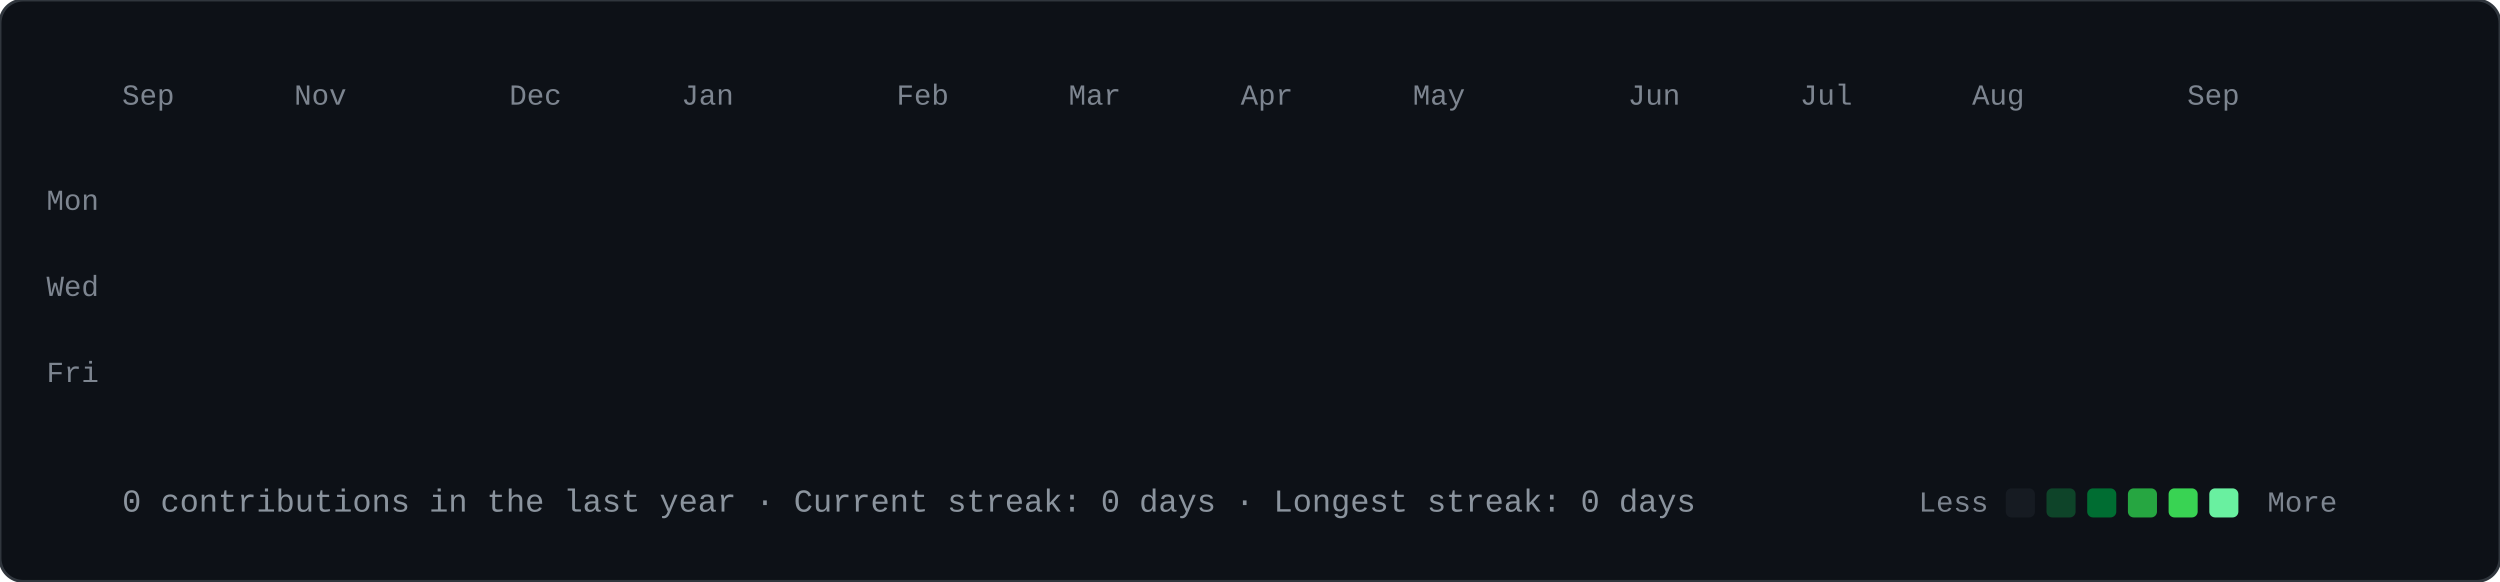
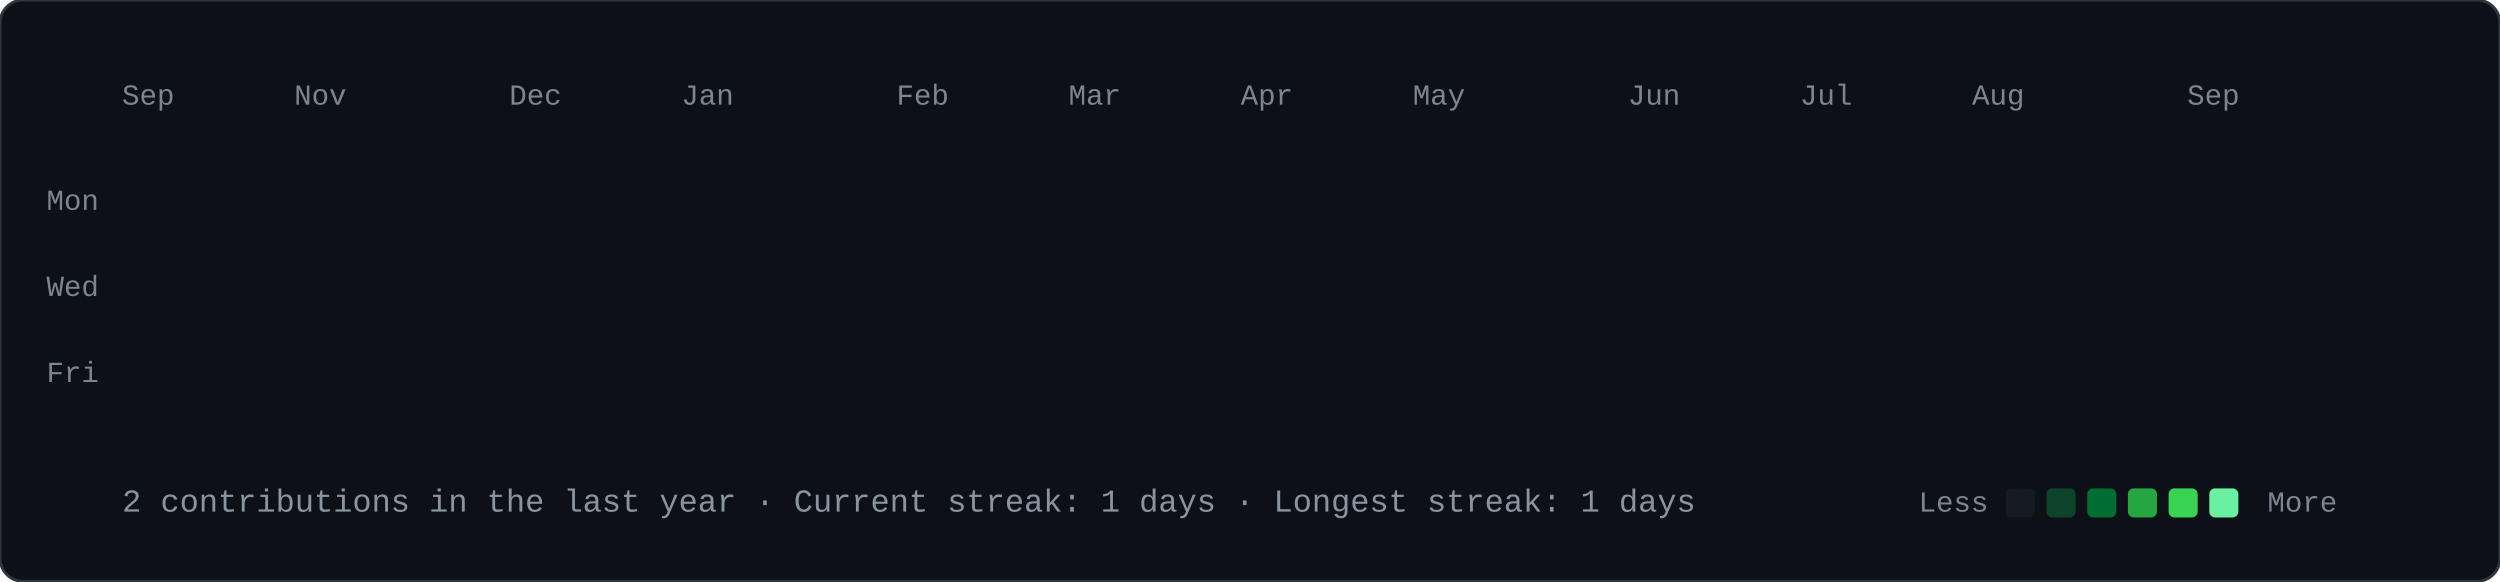
<svg xmlns="http://www.w3.org/2000/svg" viewBox="0 0 860 200" width="860" height="200">
  <style>
    svg { font-family: ui-monospace, SFMono-Regular, Menlo, Consolas, 'Courier New', monospace; }
    .label { font-size: 10px; fill: #7d8590; }
    .footer { font-size: 11px; fill: #8b949e; }
    .legend-text { font-size: 10px; fill: #7d8590; }
    @keyframes cellDrop {
      0% { opacity: 0; transform: translateY(-7px); }
      100% { opacity: 1; transform: translateY(0); }
    }
    .cell {
      opacity: 0;
      animation: cellDrop 0.35s cubic-bezier(0.16, 1, 0.3, 1) forwards;
      transform-box: fill-box;
      transform-origin: center;
    }
  </style>
  <rect width="860" height="200" rx="8" fill="#0d1117" stroke="#30363d" stroke-width="1" />
  <text x="42.0" y="36.0" class="label">Sep</text>
  <text x="101.2" y="36.0" class="label">Nov</text>
  <text x="175.2" y="36.0" class="label">Dec</text>
  <text x="234.4" y="36.0" class="label">Jan</text>
  <text x="308.4" y="36.0" class="label">Feb</text>
  <text x="367.6" y="36.0" class="label">Mar</text>
  <text x="426.8" y="36.0" class="label">Apr</text>
  <text x="486.0" y="36.0" class="label">May</text>
  <text x="560.0" y="36.0" class="label">Jun</text>
  <text x="619.2" y="36.0" class="label">Jul</text>
  <text x="678.4" y="36.0" class="label">Aug</text>
  <text x="752.4" y="36.0" class="label">Sep</text>
  <text x="16" y="72.2" class="label">Mon</text>
  <text x="16" y="101.8" class="label">Wed</text>
  <text x="16" y="131.4" class="label">Fri</text>
  <rect class="cell" x="42.0" y="48.0" width="11.5" height="11.5" rx="2.2" fill="#161b22" style="animation-delay: 0ms;" />
  <rect class="cell" x="42.0" y="62.8" width="11.5" height="11.5" rx="2.2" fill="#161b22" style="animation-delay: 12ms;" />
  <rect class="cell" x="42.0" y="77.6" width="11.5" height="11.5" rx="2.2" fill="#161b22" style="animation-delay: 24ms;" />
  <rect class="cell" x="42.0" y="92.4" width="11.5" height="11.5" rx="2.2" fill="#161b22" style="animation-delay: 36ms;" />
  <rect class="cell" x="42.0" y="107.2" width="11.5" height="11.5" rx="2.2" fill="#161b22" style="animation-delay: 48ms;" />
  <rect class="cell" x="42.0" y="122.0" width="11.5" height="11.5" rx="2.2" fill="#161b22" style="animation-delay: 60ms;" />
  <rect class="cell" x="42.0" y="136.8" width="11.5" height="11.5" rx="2.2" fill="#161b22" style="animation-delay: 72ms;" />
  <rect class="cell" x="56.8" y="48.0" width="11.5" height="11.5" rx="2.2" fill="#161b22" style="animation-delay: 12ms;" />
  <rect class="cell" x="56.8" y="62.8" width="11.5" height="11.5" rx="2.2" fill="#161b22" style="animation-delay: 24ms;" />
  <rect class="cell" x="56.8" y="77.6" width="11.5" height="11.5" rx="2.2" fill="#161b22" style="animation-delay: 36ms;" />
  <rect class="cell" x="56.8" y="92.4" width="11.5" height="11.5" rx="2.2" fill="#161b22" style="animation-delay: 48ms;" />
  <rect class="cell" x="56.8" y="107.2" width="11.5" height="11.5" rx="2.2" fill="#161b22" style="animation-delay: 60ms;" />
  <rect class="cell" x="56.8" y="122.0" width="11.5" height="11.5" rx="2.2" fill="#161b22" style="animation-delay: 72ms;" />
  <rect class="cell" x="56.8" y="136.8" width="11.5" height="11.5" rx="2.2" fill="#161b22" style="animation-delay: 84ms;" />
  <rect class="cell" x="71.6" y="48.0" width="11.5" height="11.5" rx="2.2" fill="#161b22" style="animation-delay: 24ms;" />
  <rect class="cell" x="71.6" y="62.8" width="11.5" height="11.5" rx="2.2" fill="#161b22" style="animation-delay: 36ms;" />
  <rect class="cell" x="71.6" y="77.6" width="11.5" height="11.5" rx="2.2" fill="#161b22" style="animation-delay: 48ms;" />
  <rect class="cell" x="71.6" y="92.4" width="11.5" height="11.5" rx="2.2" fill="#161b22" style="animation-delay: 60ms;" />
  <rect class="cell" x="71.6" y="107.2" width="11.5" height="11.5" rx="2.2" fill="#161b22" style="animation-delay: 72ms;" />
  <rect class="cell" x="71.6" y="122.0" width="11.5" height="11.5" rx="2.2" fill="#161b22" style="animation-delay: 84ms;" />
  <rect class="cell" x="71.6" y="136.8" width="11.5" height="11.5" rx="2.2" fill="#161b22" style="animation-delay: 96ms;" />
  <rect class="cell" x="86.4" y="48.0" width="11.5" height="11.5" rx="2.2" fill="#161b22" style="animation-delay: 36ms;" />
  <rect class="cell" x="86.4" y="62.8" width="11.5" height="11.5" rx="2.2" fill="#161b22" style="animation-delay: 48ms;" />
  <rect class="cell" x="86.4" y="77.6" width="11.5" height="11.5" rx="2.2" fill="#161b22" style="animation-delay: 60ms;" />
  <rect class="cell" x="86.4" y="92.4" width="11.5" height="11.5" rx="2.2" fill="#161b22" style="animation-delay: 72ms;" />
  <rect class="cell" x="86.4" y="107.2" width="11.5" height="11.5" rx="2.2" fill="#161b22" style="animation-delay: 84ms;" />
  <rect class="cell" x="86.4" y="122.0" width="11.5" height="11.5" rx="2.2" fill="#161b22" style="animation-delay: 96ms;" />
  <rect class="cell" x="86.4" y="136.8" width="11.5" height="11.5" rx="2.2" fill="#161b22" style="animation-delay: 108ms;" />
  <rect class="cell" x="101.2" y="48.0" width="11.5" height="11.5" rx="2.2" fill="#161b22" style="animation-delay: 48ms;" />
  <rect class="cell" x="101.2" y="62.8" width="11.5" height="11.5" rx="2.2" fill="#161b22" style="animation-delay: 60ms;" />
  <rect class="cell" x="101.2" y="77.6" width="11.5" height="11.5" rx="2.2" fill="#161b22" style="animation-delay: 72ms;" />
  <rect class="cell" x="101.2" y="92.4" width="11.5" height="11.5" rx="2.2" fill="#161b22" style="animation-delay: 84ms;" />
  <rect class="cell" x="101.2" y="107.2" width="11.5" height="11.5" rx="2.2" fill="#161b22" style="animation-delay: 96ms;" />
  <rect class="cell" x="101.2" y="122.0" width="11.5" height="11.5" rx="2.2" fill="#161b22" style="animation-delay: 108ms;" />
  <rect class="cell" x="101.2" y="136.8" width="11.5" height="11.5" rx="2.2" fill="#161b22" style="animation-delay: 120ms;" />
  <rect class="cell" x="116.0" y="48.0" width="11.5" height="11.5" rx="2.2" fill="#161b22" style="animation-delay: 60ms;" />
  <rect class="cell" x="116.0" y="62.8" width="11.5" height="11.5" rx="2.2" fill="#161b22" style="animation-delay: 72ms;" />
  <rect class="cell" x="116.0" y="77.6" width="11.5" height="11.5" rx="2.2" fill="#161b22" style="animation-delay: 84ms;" />
  <rect class="cell" x="116.0" y="92.4" width="11.5" height="11.5" rx="2.2" fill="#161b22" style="animation-delay: 96ms;" />
  <rect class="cell" x="116.0" y="107.2" width="11.5" height="11.5" rx="2.2" fill="#161b22" style="animation-delay: 108ms;" />
  <rect class="cell" x="116.0" y="122.0" width="11.5" height="11.5" rx="2.2" fill="#161b22" style="animation-delay: 120ms;" />
  <rect class="cell" x="116.0" y="136.8" width="11.5" height="11.5" rx="2.2" fill="#161b22" style="animation-delay: 132ms;" />
  <rect class="cell" x="130.8" y="48.0" width="11.5" height="11.5" rx="2.2" fill="#161b22" style="animation-delay: 72ms;" />
  <rect class="cell" x="130.8" y="62.8" width="11.5" height="11.5" rx="2.2" fill="#161b22" style="animation-delay: 84ms;" />
  <rect class="cell" x="130.8" y="77.6" width="11.5" height="11.5" rx="2.2" fill="#161b22" style="animation-delay: 96ms;" />
  <rect class="cell" x="130.8" y="92.4" width="11.5" height="11.5" rx="2.2" fill="#161b22" style="animation-delay: 108ms;" />
  <rect class="cell" x="130.8" y="107.2" width="11.5" height="11.5" rx="2.2" fill="#161b22" style="animation-delay: 120ms;" />
  <rect class="cell" x="130.8" y="122.0" width="11.5" height="11.5" rx="2.2" fill="#161b22" style="animation-delay: 132ms;" />
  <rect class="cell" x="130.8" y="136.8" width="11.5" height="11.5" rx="2.2" fill="#161b22" style="animation-delay: 144ms;" />
  <rect class="cell" x="145.6" y="48.0" width="11.5" height="11.5" rx="2.2" fill="#161b22" style="animation-delay: 84ms;" />
  <rect class="cell" x="145.6" y="62.8" width="11.5" height="11.5" rx="2.2" fill="#161b22" style="animation-delay: 96ms;" />
  <rect class="cell" x="145.6" y="77.6" width="11.5" height="11.5" rx="2.2" fill="#161b22" style="animation-delay: 108ms;" />
  <rect class="cell" x="145.6" y="92.4" width="11.5" height="11.5" rx="2.2" fill="#161b22" style="animation-delay: 120ms;" />
  <rect class="cell" x="145.6" y="107.2" width="11.5" height="11.5" rx="2.2" fill="#161b22" style="animation-delay: 132ms;" />
  <rect class="cell" x="145.6" y="122.0" width="11.5" height="11.5" rx="2.2" fill="#161b22" style="animation-delay: 144ms;" />
  <rect class="cell" x="145.6" y="136.8" width="11.5" height="11.5" rx="2.2" fill="#161b22" style="animation-delay: 156ms;" />
  <rect class="cell" x="160.4" y="48.0" width="11.5" height="11.5" rx="2.2" fill="#161b22" style="animation-delay: 96ms;" />
  <rect class="cell" x="160.4" y="62.8" width="11.5" height="11.5" rx="2.2" fill="#161b22" style="animation-delay: 108ms;" />
  <rect class="cell" x="160.4" y="77.6" width="11.5" height="11.5" rx="2.2" fill="#161b22" style="animation-delay: 120ms;" />
  <rect class="cell" x="160.4" y="92.4" width="11.5" height="11.5" rx="2.2" fill="#161b22" style="animation-delay: 132ms;" />
  <rect class="cell" x="160.4" y="107.2" width="11.5" height="11.5" rx="2.2" fill="#161b22" style="animation-delay: 144ms;" />
  <rect class="cell" x="160.4" y="122.0" width="11.5" height="11.5" rx="2.2" fill="#161b22" style="animation-delay: 156ms;" />
  <rect class="cell" x="160.4" y="136.8" width="11.5" height="11.5" rx="2.2" fill="#161b22" style="animation-delay: 168ms;" />
  <rect class="cell" x="175.2" y="48.0" width="11.5" height="11.5" rx="2.2" fill="#161b22" style="animation-delay: 108ms;" />
  <rect class="cell" x="175.2" y="62.8" width="11.5" height="11.5" rx="2.2" fill="#161b22" style="animation-delay: 120ms;" />
  <rect class="cell" x="175.2" y="77.6" width="11.5" height="11.5" rx="2.2" fill="#161b22" style="animation-delay: 132ms;" />
  <rect class="cell" x="175.2" y="92.4" width="11.5" height="11.5" rx="2.2" fill="#161b22" style="animation-delay: 144ms;" />
  <rect class="cell" x="175.2" y="107.2" width="11.5" height="11.5" rx="2.2" fill="#161b22" style="animation-delay: 156ms;" />
  <rect class="cell" x="175.2" y="122.0" width="11.5" height="11.5" rx="2.2" fill="#161b22" style="animation-delay: 168ms;" />
  <rect class="cell" x="175.2" y="136.8" width="11.5" height="11.5" rx="2.2" fill="#161b22" style="animation-delay: 180ms;" />
  <rect class="cell" x="190.0" y="48.0" width="11.5" height="11.5" rx="2.2" fill="#161b22" style="animation-delay: 120ms;" />
  <rect class="cell" x="190.0" y="62.8" width="11.5" height="11.5" rx="2.2" fill="#161b22" style="animation-delay: 132ms;" />
  <rect class="cell" x="190.0" y="77.6" width="11.5" height="11.5" rx="2.2" fill="#161b22" style="animation-delay: 144ms;" />
  <rect class="cell" x="190.0" y="92.4" width="11.5" height="11.5" rx="2.2" fill="#161b22" style="animation-delay: 156ms;" />
  <rect class="cell" x="190.0" y="107.2" width="11.5" height="11.5" rx="2.2" fill="#161b22" style="animation-delay: 168ms;" />
  <rect class="cell" x="190.0" y="122.0" width="11.5" height="11.5" rx="2.2" fill="#161b22" style="animation-delay: 180ms;" />
  <rect class="cell" x="190.0" y="136.8" width="11.5" height="11.5" rx="2.2" fill="#161b22" style="animation-delay: 192ms;" />
  <rect class="cell" x="204.8" y="48.0" width="11.5" height="11.5" rx="2.2" fill="#161b22" style="animation-delay: 132ms;" />
  <rect class="cell" x="204.8" y="62.8" width="11.5" height="11.5" rx="2.2" fill="#161b22" style="animation-delay: 144ms;" />
  <rect class="cell" x="204.8" y="77.6" width="11.5" height="11.5" rx="2.2" fill="#161b22" style="animation-delay: 156ms;" />
  <rect class="cell" x="204.8" y="92.4" width="11.5" height="11.5" rx="2.2" fill="#161b22" style="animation-delay: 168ms;" />
  <rect class="cell" x="204.8" y="107.2" width="11.5" height="11.5" rx="2.2" fill="#161b22" style="animation-delay: 180ms;" />
  <rect class="cell" x="204.8" y="122.0" width="11.5" height="11.5" rx="2.2" fill="#161b22" style="animation-delay: 192ms;" />
  <rect class="cell" x="204.8" y="136.8" width="11.5" height="11.5" rx="2.2" fill="#161b22" style="animation-delay: 204ms;" />
  <rect class="cell" x="219.6" y="48.0" width="11.5" height="11.5" rx="2.2" fill="#161b22" style="animation-delay: 144ms;" />
  <rect class="cell" x="219.6" y="62.8" width="11.5" height="11.5" rx="2.2" fill="#161b22" style="animation-delay: 156ms;" />
  <rect class="cell" x="219.6" y="77.6" width="11.5" height="11.5" rx="2.2" fill="#161b22" style="animation-delay: 168ms;" />
  <rect class="cell" x="219.6" y="92.4" width="11.5" height="11.5" rx="2.2" fill="#161b22" style="animation-delay: 180ms;" />
  <rect class="cell" x="219.6" y="107.2" width="11.5" height="11.5" rx="2.2" fill="#161b22" style="animation-delay: 192ms;" />
  <rect class="cell" x="219.6" y="122.0" width="11.5" height="11.5" rx="2.2" fill="#161b22" style="animation-delay: 204ms;" />
  <rect class="cell" x="219.6" y="136.8" width="11.5" height="11.5" rx="2.2" fill="#161b22" style="animation-delay: 216ms;" />
  <rect class="cell" x="234.4" y="48.0" width="11.5" height="11.5" rx="2.2" fill="#161b22" style="animation-delay: 156ms;" />
  <rect class="cell" x="234.4" y="62.8" width="11.5" height="11.5" rx="2.2" fill="#161b22" style="animation-delay: 168ms;" />
  <rect class="cell" x="234.4" y="77.6" width="11.5" height="11.5" rx="2.2" fill="#161b22" style="animation-delay: 180ms;" />
  <rect class="cell" x="234.4" y="92.4" width="11.5" height="11.5" rx="2.2" fill="#161b22" style="animation-delay: 192ms;" />
  <rect class="cell" x="234.4" y="107.2" width="11.5" height="11.5" rx="2.2" fill="#161b22" style="animation-delay: 204ms;" />
  <rect class="cell" x="234.4" y="122.0" width="11.5" height="11.5" rx="2.2" fill="#161b22" style="animation-delay: 216ms;" />
  <rect class="cell" x="234.4" y="136.8" width="11.5" height="11.5" rx="2.2" fill="#161b22" style="animation-delay: 228ms;" />
  <rect class="cell" x="249.2" y="48.0" width="11.5" height="11.5" rx="2.2" fill="#161b22" style="animation-delay: 168ms;" />
  <rect class="cell" x="249.2" y="62.8" width="11.5" height="11.5" rx="2.2" fill="#161b22" style="animation-delay: 180ms;" />
  <rect class="cell" x="249.2" y="77.6" width="11.5" height="11.5" rx="2.2" fill="#161b22" style="animation-delay: 192ms;" />
  <rect class="cell" x="249.2" y="92.4" width="11.5" height="11.5" rx="2.2" fill="#161b22" style="animation-delay: 204ms;" />
  <rect class="cell" x="249.2" y="107.2" width="11.5" height="11.5" rx="2.2" fill="#161b22" style="animation-delay: 216ms;" />
  <rect class="cell" x="249.2" y="122.0" width="11.5" height="11.5" rx="2.2" fill="#161b22" style="animation-delay: 228ms;" />
  <rect class="cell" x="249.2" y="136.8" width="11.5" height="11.5" rx="2.2" fill="#161b22" style="animation-delay: 240ms;" />
  <rect class="cell" x="264.0" y="48.0" width="11.5" height="11.5" rx="2.2" fill="#161b22" style="animation-delay: 180ms;" />
  <rect class="cell" x="264.0" y="62.8" width="11.5" height="11.5" rx="2.2" fill="#161b22" style="animation-delay: 192ms;" />
  <rect class="cell" x="264.0" y="77.6" width="11.5" height="11.5" rx="2.2" fill="#161b22" style="animation-delay: 204ms;" />
  <rect class="cell" x="264.0" y="92.4" width="11.5" height="11.5" rx="2.2" fill="#161b22" style="animation-delay: 216ms;" />
  <rect class="cell" x="264.0" y="107.2" width="11.5" height="11.5" rx="2.2" fill="#161b22" style="animation-delay: 228ms;" />
  <rect class="cell" x="264.0" y="122.0" width="11.5" height="11.5" rx="2.2" fill="#161b22" style="animation-delay: 240ms;" />
  <rect class="cell" x="264.0" y="136.8" width="11.5" height="11.5" rx="2.2" fill="#161b22" style="animation-delay: 252ms;" />
  <rect class="cell" x="278.8" y="48.0" width="11.5" height="11.5" rx="2.2" fill="#161b22" style="animation-delay: 192ms;" />
  <rect class="cell" x="278.8" y="62.8" width="11.5" height="11.5" rx="2.2" fill="#161b22" style="animation-delay: 204ms;" />
  <rect class="cell" x="278.8" y="77.6" width="11.5" height="11.5" rx="2.2" fill="#161b22" style="animation-delay: 216ms;" />
  <rect class="cell" x="278.8" y="92.4" width="11.5" height="11.5" rx="2.2" fill="#161b22" style="animation-delay: 228ms;" />
  <rect class="cell" x="278.8" y="107.2" width="11.5" height="11.5" rx="2.2" fill="#161b22" style="animation-delay: 240ms;" />
  <rect class="cell" x="278.8" y="122.0" width="11.5" height="11.5" rx="2.2" fill="#161b22" style="animation-delay: 252ms;" />
  <rect class="cell" x="278.8" y="136.8" width="11.5" height="11.5" rx="2.2" fill="#161b22" style="animation-delay: 264ms;" />
  <rect class="cell" x="293.6" y="48.0" width="11.5" height="11.5" rx="2.2" fill="#161b22" style="animation-delay: 204ms;" />
  <rect class="cell" x="293.6" y="62.8" width="11.5" height="11.5" rx="2.2" fill="#161b22" style="animation-delay: 216ms;" />
  <rect class="cell" x="293.6" y="77.6" width="11.5" height="11.5" rx="2.2" fill="#161b22" style="animation-delay: 228ms;" />
  <rect class="cell" x="293.6" y="92.4" width="11.5" height="11.5" rx="2.2" fill="#161b22" style="animation-delay: 240ms;" />
  <rect class="cell" x="293.6" y="107.2" width="11.5" height="11.5" rx="2.2" fill="#161b22" style="animation-delay: 252ms;" />
  <rect class="cell" x="293.6" y="122.0" width="11.5" height="11.5" rx="2.2" fill="#161b22" style="animation-delay: 264ms;" />
  <rect class="cell" x="293.6" y="136.8" width="11.5" height="11.5" rx="2.2" fill="#161b22" style="animation-delay: 276ms;" />
  <rect class="cell" x="308.4" y="48.0" width="11.5" height="11.5" rx="2.2" fill="#161b22" style="animation-delay: 216ms;" />
  <rect class="cell" x="308.4" y="62.8" width="11.5" height="11.5" rx="2.2" fill="#161b22" style="animation-delay: 228ms;" />
  <rect class="cell" x="308.4" y="77.6" width="11.5" height="11.5" rx="2.2" fill="#161b22" style="animation-delay: 240ms;" />
  <rect class="cell" x="308.4" y="92.4" width="11.5" height="11.5" rx="2.2" fill="#161b22" style="animation-delay: 252ms;" />
  <rect class="cell" x="308.4" y="107.2" width="11.5" height="11.5" rx="2.2" fill="#161b22" style="animation-delay: 264ms;" />
  <rect class="cell" x="308.4" y="122.0" width="11.5" height="11.5" rx="2.2" fill="#161b22" style="animation-delay: 276ms;" />
  <rect class="cell" x="308.4" y="136.8" width="11.5" height="11.5" rx="2.2" fill="#161b22" style="animation-delay: 288ms;" />
  <rect class="cell" x="323.2" y="48.0" width="11.5" height="11.5" rx="2.2" fill="#161b22" style="animation-delay: 228ms;" />
  <rect class="cell" x="323.2" y="62.8" width="11.5" height="11.5" rx="2.2" fill="#161b22" style="animation-delay: 240ms;" />
  <rect class="cell" x="323.2" y="77.6" width="11.5" height="11.5" rx="2.2" fill="#161b22" style="animation-delay: 252ms;" />
  <rect class="cell" x="323.2" y="92.4" width="11.5" height="11.5" rx="2.2" fill="#161b22" style="animation-delay: 264ms;" />
  <rect class="cell" x="323.2" y="107.2" width="11.5" height="11.5" rx="2.2" fill="#161b22" style="animation-delay: 276ms;" />
  <rect class="cell" x="323.2" y="122.0" width="11.5" height="11.5" rx="2.2" fill="#161b22" style="animation-delay: 288ms;" />
  <rect class="cell" x="323.2" y="136.8" width="11.5" height="11.5" rx="2.2" fill="#161b22" style="animation-delay: 300ms;" />
  <rect class="cell" x="338.0" y="48.0" width="11.5" height="11.5" rx="2.2" fill="#161b22" style="animation-delay: 240ms;" />
  <rect class="cell" x="338.0" y="62.8" width="11.5" height="11.5" rx="2.2" fill="#161b22" style="animation-delay: 252ms;" />
  <rect class="cell" x="338.0" y="77.6" width="11.5" height="11.5" rx="2.2" fill="#161b22" style="animation-delay: 264ms;" />
  <rect class="cell" x="338.0" y="92.4" width="11.5" height="11.5" rx="2.2" fill="#161b22" style="animation-delay: 276ms;" />
  <rect class="cell" x="338.0" y="107.2" width="11.5" height="11.5" rx="2.2" fill="#161b22" style="animation-delay: 288ms;" />
  <rect class="cell" x="338.0" y="122.0" width="11.5" height="11.5" rx="2.2" fill="#161b22" style="animation-delay: 300ms;" />
  <rect class="cell" x="338.0" y="136.8" width="11.5" height="11.5" rx="2.2" fill="#161b22" style="animation-delay: 312ms;" />
  <rect class="cell" x="352.8" y="48.0" width="11.5" height="11.5" rx="2.2" fill="#161b22" style="animation-delay: 252ms;" />
  <rect class="cell" x="352.8" y="62.8" width="11.5" height="11.5" rx="2.2" fill="#161b22" style="animation-delay: 264ms;" />
  <rect class="cell" x="352.8" y="77.6" width="11.5" height="11.5" rx="2.2" fill="#161b22" style="animation-delay: 276ms;" />
  <rect class="cell" x="352.8" y="92.4" width="11.5" height="11.5" rx="2.2" fill="#161b22" style="animation-delay: 288ms;" />
  <rect class="cell" x="352.8" y="107.2" width="11.5" height="11.5" rx="2.2" fill="#161b22" style="animation-delay: 300ms;" />
  <rect class="cell" x="352.8" y="122.0" width="11.5" height="11.5" rx="2.2" fill="#161b22" style="animation-delay: 312ms;" />
  <rect class="cell" x="352.8" y="136.8" width="11.5" height="11.5" rx="2.2" fill="#161b22" style="animation-delay: 324ms;" />
  <rect class="cell" x="367.6" y="48.0" width="11.5" height="11.5" rx="2.2" fill="#161b22" style="animation-delay: 264ms;" />
  <rect class="cell" x="367.6" y="62.8" width="11.5" height="11.5" rx="2.2" fill="#161b22" style="animation-delay: 276ms;" />
  <rect class="cell" x="367.6" y="77.6" width="11.5" height="11.5" rx="2.2" fill="#161b22" style="animation-delay: 288ms;" />
  <rect class="cell" x="367.6" y="92.4" width="11.5" height="11.5" rx="2.2" fill="#161b22" style="animation-delay: 300ms;" />
  <rect class="cell" x="367.6" y="107.2" width="11.5" height="11.5" rx="2.2" fill="#161b22" style="animation-delay: 312ms;" />
  <rect class="cell" x="367.6" y="122.0" width="11.5" height="11.5" rx="2.2" fill="#161b22" style="animation-delay: 324ms;" />
  <rect class="cell" x="367.6" y="136.8" width="11.5" height="11.5" rx="2.2" fill="#161b22" style="animation-delay: 336ms;" />
  <rect class="cell" x="382.4" y="48.0" width="11.5" height="11.5" rx="2.2" fill="#161b22" style="animation-delay: 276ms;" />
  <rect class="cell" x="382.4" y="62.8" width="11.5" height="11.5" rx="2.2" fill="#161b22" style="animation-delay: 288ms;" />
  <rect class="cell" x="382.4" y="77.6" width="11.5" height="11.5" rx="2.2" fill="#161b22" style="animation-delay: 300ms;" />
  <rect class="cell" x="382.4" y="92.4" width="11.5" height="11.5" rx="2.2" fill="#161b22" style="animation-delay: 312ms;" />
  <rect class="cell" x="382.4" y="107.2" width="11.5" height="11.5" rx="2.2" fill="#161b22" style="animation-delay: 324ms;" />
  <rect class="cell" x="382.4" y="122.0" width="11.5" height="11.5" rx="2.2" fill="#161b22" style="animation-delay: 336ms;" />
  <rect class="cell" x="382.4" y="136.8" width="11.5" height="11.5" rx="2.2" fill="#161b22" style="animation-delay: 348ms;" />
  <rect class="cell" x="397.2" y="48.0" width="11.5" height="11.5" rx="2.2" fill="#161b22" style="animation-delay: 288ms;" />
  <rect class="cell" x="397.2" y="62.8" width="11.5" height="11.5" rx="2.2" fill="#161b22" style="animation-delay: 300ms;" />
  <rect class="cell" x="397.2" y="77.6" width="11.5" height="11.5" rx="2.2" fill="#161b22" style="animation-delay: 312ms;" />
  <rect class="cell" x="397.2" y="92.4" width="11.5" height="11.5" rx="2.2" fill="#161b22" style="animation-delay: 324ms;" />
  <rect class="cell" x="397.2" y="107.2" width="11.5" height="11.5" rx="2.2" fill="#161b22" style="animation-delay: 336ms;" />
  <rect class="cell" x="397.2" y="122.0" width="11.5" height="11.5" rx="2.2" fill="#161b22" style="animation-delay: 348ms;" />
  <rect class="cell" x="397.2" y="136.8" width="11.5" height="11.5" rx="2.2" fill="#161b22" style="animation-delay: 360ms;" />
  <rect class="cell" x="412.0" y="48.0" width="11.5" height="11.5" rx="2.2" fill="#161b22" style="animation-delay: 300ms;" />
  <rect class="cell" x="412.0" y="62.8" width="11.5" height="11.5" rx="2.2" fill="#161b22" style="animation-delay: 312ms;" />
  <rect class="cell" x="412.0" y="77.6" width="11.5" height="11.5" rx="2.2" fill="#161b22" style="animation-delay: 324ms;" />
  <rect class="cell" x="412.0" y="92.4" width="11.5" height="11.5" rx="2.2" fill="#161b22" style="animation-delay: 336ms;" />
  <rect class="cell" x="412.0" y="107.2" width="11.5" height="11.5" rx="2.2" fill="#161b22" style="animation-delay: 348ms;" />
  <rect class="cell" x="412.0" y="122.0" width="11.5" height="11.5" rx="2.2" fill="#161b22" style="animation-delay: 360ms;" />
  <rect class="cell" x="412.0" y="136.8" width="11.5" height="11.5" rx="2.2" fill="#161b22" style="animation-delay: 372ms;" />
  <rect class="cell" x="426.8" y="48.0" width="11.5" height="11.5" rx="2.2" fill="#161b22" style="animation-delay: 312ms;" />
  <rect class="cell" x="426.8" y="62.8" width="11.5" height="11.5" rx="2.2" fill="#161b22" style="animation-delay: 324ms;" />
  <rect class="cell" x="426.8" y="77.6" width="11.5" height="11.5" rx="2.2" fill="#161b22" style="animation-delay: 336ms;" />
  <rect class="cell" x="426.8" y="92.4" width="11.5" height="11.5" rx="2.2" fill="#161b22" style="animation-delay: 348ms;" />
  <rect class="cell" x="426.8" y="107.2" width="11.5" height="11.5" rx="2.2" fill="#161b22" style="animation-delay: 360ms;" />
  <rect class="cell" x="426.8" y="122.0" width="11.5" height="11.5" rx="2.2" fill="#161b22" style="animation-delay: 372ms;" />
  <rect class="cell" x="426.8" y="136.8" width="11.5" height="11.5" rx="2.2" fill="#161b22" style="animation-delay: 384ms;" />
  <rect class="cell" x="441.6" y="48.0" width="11.5" height="11.5" rx="2.2" fill="#161b22" style="animation-delay: 324ms;" />
  <rect class="cell" x="441.6" y="62.8" width="11.5" height="11.5" rx="2.2" fill="#161b22" style="animation-delay: 336ms;" />
  <rect class="cell" x="441.6" y="77.6" width="11.5" height="11.5" rx="2.2" fill="#161b22" style="animation-delay: 348ms;" />
  <rect class="cell" x="441.6" y="92.4" width="11.5" height="11.5" rx="2.2" fill="#161b22" style="animation-delay: 360ms;" />
  <rect class="cell" x="441.6" y="107.2" width="11.5" height="11.5" rx="2.2" fill="#161b22" style="animation-delay: 372ms;" />
  <rect class="cell" x="441.6" y="122.0" width="11.5" height="11.5" rx="2.2" fill="#161b22" style="animation-delay: 384ms;" />
  <rect class="cell" x="441.6" y="136.8" width="11.5" height="11.5" rx="2.2" fill="#161b22" style="animation-delay: 396ms;" />
  <rect class="cell" x="456.4" y="48.0" width="11.5" height="11.5" rx="2.2" fill="#161b22" style="animation-delay: 336ms;" />
  <rect class="cell" x="456.4" y="62.8" width="11.5" height="11.5" rx="2.2" fill="#161b22" style="animation-delay: 348ms;" />
  <rect class="cell" x="456.4" y="77.6" width="11.5" height="11.5" rx="2.2" fill="#161b22" style="animation-delay: 360ms;" />
  <rect class="cell" x="456.4" y="92.4" width="11.5" height="11.5" rx="2.2" fill="#161b22" style="animation-delay: 372ms;" />
  <rect class="cell" x="456.4" y="107.2" width="11.5" height="11.5" rx="2.2" fill="#161b22" style="animation-delay: 384ms;" />
  <rect class="cell" x="456.4" y="122.0" width="11.5" height="11.5" rx="2.2" fill="#161b22" style="animation-delay: 396ms;" />
  <rect class="cell" x="456.4" y="136.8" width="11.5" height="11.5" rx="2.2" fill="#161b22" style="animation-delay: 408ms;" />
  <rect class="cell" x="471.2" y="48.0" width="11.5" height="11.5" rx="2.2" fill="#161b22" style="animation-delay: 348ms;" />
  <rect class="cell" x="471.2" y="62.8" width="11.5" height="11.5" rx="2.2" fill="#161b22" style="animation-delay: 360ms;" />
  <rect class="cell" x="471.2" y="77.6" width="11.5" height="11.5" rx="2.2" fill="#161b22" style="animation-delay: 372ms;" />
  <rect class="cell" x="471.2" y="92.4" width="11.5" height="11.5" rx="2.2" fill="#161b22" style="animation-delay: 384ms;" />
  <rect class="cell" x="471.2" y="107.2" width="11.5" height="11.5" rx="2.2" fill="#161b22" style="animation-delay: 396ms;" />
  <rect class="cell" x="471.2" y="122.0" width="11.5" height="11.5" rx="2.2" fill="#161b22" style="animation-delay: 408ms;" />
  <rect class="cell" x="471.2" y="136.8" width="11.5" height="11.5" rx="2.2" fill="#161b22" style="animation-delay: 420ms;" />
  <rect class="cell" x="486.0" y="48.0" width="11.5" height="11.5" rx="2.2" fill="#161b22" style="animation-delay: 360ms;" />
  <rect class="cell" x="486.0" y="62.8" width="11.5" height="11.5" rx="2.2" fill="#161b22" style="animation-delay: 372ms;" />
  <rect class="cell" x="486.0" y="77.6" width="11.5" height="11.5" rx="2.2" fill="#161b22" style="animation-delay: 384ms;" />
  <rect class="cell" x="486.0" y="92.4" width="11.5" height="11.5" rx="2.2" fill="#161b22" style="animation-delay: 396ms;" />
  <rect class="cell" x="486.0" y="107.2" width="11.5" height="11.5" rx="2.2" fill="#161b22" style="animation-delay: 408ms;" />
  <rect class="cell" x="486.0" y="122.0" width="11.5" height="11.5" rx="2.2" fill="#161b22" style="animation-delay: 420ms;" />
  <rect class="cell" x="486.0" y="136.8" width="11.5" height="11.5" rx="2.2" fill="#161b22" style="animation-delay: 432ms;" />
  <rect class="cell" x="500.8" y="48.0" width="11.5" height="11.5" rx="2.2" fill="#161b22" style="animation-delay: 372ms;" />
  <rect class="cell" x="500.8" y="62.8" width="11.5" height="11.5" rx="2.2" fill="#161b22" style="animation-delay: 384ms;" />
  <rect class="cell" x="500.8" y="77.6" width="11.5" height="11.5" rx="2.2" fill="#161b22" style="animation-delay: 396ms;" />
  <rect class="cell" x="500.8" y="92.4" width="11.5" height="11.5" rx="2.2" fill="#161b22" style="animation-delay: 408ms;" />
  <rect class="cell" x="500.8" y="107.2" width="11.5" height="11.5" rx="2.2" fill="#161b22" style="animation-delay: 420ms;" />
  <rect class="cell" x="500.8" y="122.0" width="11.5" height="11.5" rx="2.2" fill="#161b22" style="animation-delay: 432ms;" />
  <rect class="cell" x="500.8" y="136.8" width="11.5" height="11.5" rx="2.2" fill="#161b22" style="animation-delay: 444ms;" />
  <rect class="cell" x="515.6" y="48.0" width="11.5" height="11.5" rx="2.2" fill="#161b22" style="animation-delay: 384ms;" />
  <rect class="cell" x="515.6" y="62.8" width="11.5" height="11.5" rx="2.2" fill="#161b22" style="animation-delay: 396ms;" />
  <rect class="cell" x="515.6" y="77.6" width="11.5" height="11.5" rx="2.2" fill="#161b22" style="animation-delay: 408ms;" />
  <rect class="cell" x="515.6" y="92.4" width="11.5" height="11.5" rx="2.2" fill="#161b22" style="animation-delay: 420ms;" />
  <rect class="cell" x="515.6" y="107.2" width="11.5" height="11.5" rx="2.2" fill="#161b22" style="animation-delay: 432ms;" />
  <rect class="cell" x="515.6" y="122.0" width="11.5" height="11.5" rx="2.2" fill="#161b22" style="animation-delay: 444ms;" />
  <rect class="cell" x="515.6" y="136.8" width="11.5" height="11.5" rx="2.2" fill="#161b22" style="animation-delay: 456ms;" />
  <rect class="cell" x="530.4" y="48.0" width="11.5" height="11.5" rx="2.2" fill="#161b22" style="animation-delay: 396ms;" />
  <rect class="cell" x="530.4" y="62.8" width="11.5" height="11.5" rx="2.2" fill="#161b22" style="animation-delay: 408ms;" />
  <rect class="cell" x="530.4" y="77.6" width="11.5" height="11.5" rx="2.2" fill="#161b22" style="animation-delay: 420ms;" />
  <rect class="cell" x="530.4" y="92.4" width="11.5" height="11.5" rx="2.2" fill="#161b22" style="animation-delay: 432ms;" />
  <rect class="cell" x="530.4" y="107.2" width="11.5" height="11.5" rx="2.2" fill="#161b22" style="animation-delay: 444ms;" />
  <rect class="cell" x="530.4" y="122.0" width="11.5" height="11.5" rx="2.2" fill="#161b22" style="animation-delay: 456ms;" />
  <rect class="cell" x="530.4" y="136.8" width="11.5" height="11.5" rx="2.2" fill="#161b22" style="animation-delay: 468ms;" />
  <rect class="cell" x="545.2" y="48.0" width="11.5" height="11.5" rx="2.2" fill="#161b22" style="animation-delay: 408ms;" />
  <rect class="cell" x="545.2" y="62.8" width="11.5" height="11.5" rx="2.2" fill="#161b22" style="animation-delay: 420ms;" />
  <rect class="cell" x="545.2" y="77.6" width="11.5" height="11.5" rx="2.2" fill="#161b22" style="animation-delay: 432ms;" />
  <rect class="cell" x="545.2" y="92.4" width="11.5" height="11.5" rx="2.2" fill="#161b22" style="animation-delay: 444ms;" />
  <rect class="cell" x="545.2" y="107.2" width="11.5" height="11.5" rx="2.2" fill="#161b22" style="animation-delay: 456ms;" />
  <rect class="cell" x="545.2" y="122.0" width="11.5" height="11.5" rx="2.2" fill="#161b22" style="animation-delay: 468ms;" />
  <rect class="cell" x="545.2" y="136.8" width="11.5" height="11.5" rx="2.2" fill="#161b22" style="animation-delay: 480ms;" />
  <rect class="cell" x="560.0" y="48.0" width="11.5" height="11.5" rx="2.2" fill="#161b22" style="animation-delay: 420ms;" />
  <rect class="cell" x="560.0" y="62.8" width="11.5" height="11.5" rx="2.2" fill="#161b22" style="animation-delay: 432ms;" />
  <rect class="cell" x="560.0" y="77.6" width="11.5" height="11.5" rx="2.2" fill="#161b22" style="animation-delay: 444ms;" />
  <rect class="cell" x="560.0" y="92.4" width="11.5" height="11.5" rx="2.2" fill="#161b22" style="animation-delay: 456ms;" />
  <rect class="cell" x="560.0" y="107.2" width="11.5" height="11.5" rx="2.2" fill="#161b22" style="animation-delay: 468ms;" />
  <rect class="cell" x="560.0" y="122.0" width="11.5" height="11.5" rx="2.2" fill="#161b22" style="animation-delay: 480ms;" />
  <rect class="cell" x="560.0" y="136.8" width="11.5" height="11.5" rx="2.2" fill="#161b22" style="animation-delay: 492ms;" />
  <rect class="cell" x="574.8" y="48.0" width="11.5" height="11.5" rx="2.2" fill="#161b22" style="animation-delay: 432ms;" />
  <rect class="cell" x="574.8" y="62.8" width="11.5" height="11.5" rx="2.2" fill="#161b22" style="animation-delay: 444ms;" />
  <rect class="cell" x="574.8" y="77.6" width="11.5" height="11.5" rx="2.2" fill="#161b22" style="animation-delay: 456ms;" />
  <rect class="cell" x="574.8" y="92.4" width="11.5" height="11.5" rx="2.2" fill="#161b22" style="animation-delay: 468ms;" />
  <rect class="cell" x="574.8" y="107.2" width="11.5" height="11.5" rx="2.2" fill="#161b22" style="animation-delay: 480ms;" />
  <rect class="cell" x="574.8" y="122.0" width="11.5" height="11.5" rx="2.2" fill="#161b22" style="animation-delay: 492ms;" />
  <rect class="cell" x="574.8" y="136.8" width="11.5" height="11.5" rx="2.2" fill="#161b22" style="animation-delay: 504ms;" />
  <rect class="cell" x="589.6" y="48.0" width="11.5" height="11.5" rx="2.2" fill="#161b22" style="animation-delay: 444ms;" />
  <rect class="cell" x="589.6" y="62.8" width="11.5" height="11.5" rx="2.2" fill="#161b22" style="animation-delay: 456ms;" />
  <rect class="cell" x="589.6" y="77.6" width="11.5" height="11.5" rx="2.2" fill="#161b22" style="animation-delay: 468ms;" />
  <rect class="cell" x="589.6" y="92.4" width="11.5" height="11.5" rx="2.2" fill="#161b22" style="animation-delay: 480ms;" />
  <rect class="cell" x="589.6" y="107.2" width="11.5" height="11.5" rx="2.2" fill="#161b22" style="animation-delay: 492ms;" />
  <rect class="cell" x="589.6" y="122.0" width="11.5" height="11.5" rx="2.2" fill="#161b22" style="animation-delay: 504ms;" />
  <rect class="cell" x="589.6" y="136.8" width="11.5" height="11.5" rx="2.2" fill="#161b22" style="animation-delay: 516ms;" />
  <rect class="cell" x="604.4" y="48.0" width="11.5" height="11.5" rx="2.2" fill="#161b22" style="animation-delay: 456ms;" />
  <rect class="cell" x="604.4" y="62.8" width="11.5" height="11.5" rx="2.2" fill="#161b22" style="animation-delay: 468ms;" />
  <rect class="cell" x="604.4" y="77.6" width="11.5" height="11.5" rx="2.2" fill="#161b22" style="animation-delay: 480ms;" />
  <rect class="cell" x="604.4" y="92.4" width="11.5" height="11.5" rx="2.2" fill="#161b22" style="animation-delay: 492ms;" />
  <rect class="cell" x="604.4" y="107.2" width="11.5" height="11.5" rx="2.2" fill="#161b22" style="animation-delay: 504ms;" />
  <rect class="cell" x="604.4" y="122.0" width="11.5" height="11.5" rx="2.2" fill="#161b22" style="animation-delay: 516ms;" />
  <rect class="cell" x="604.4" y="136.8" width="11.5" height="11.5" rx="2.2" fill="#161b22" style="animation-delay: 528ms;" />
  <rect class="cell" x="619.2" y="48.0" width="11.5" height="11.5" rx="2.2" fill="#161b22" style="animation-delay: 468ms;" />
  <rect class="cell" x="619.2" y="62.8" width="11.5" height="11.5" rx="2.2" fill="#161b22" style="animation-delay: 480ms;" />
  <rect class="cell" x="619.2" y="77.6" width="11.5" height="11.5" rx="2.2" fill="#161b22" style="animation-delay: 492ms;" />
  <rect class="cell" x="619.2" y="92.4" width="11.5" height="11.5" rx="2.2" fill="#161b22" style="animation-delay: 504ms;" />
  <rect class="cell" x="619.2" y="107.2" width="11.5" height="11.5" rx="2.2" fill="#161b22" style="animation-delay: 516ms;" />
  <rect class="cell" x="619.2" y="122.0" width="11.5" height="11.5" rx="2.2" fill="#161b22" style="animation-delay: 528ms;" />
  <rect class="cell" x="619.2" y="136.8" width="11.5" height="11.5" rx="2.2" fill="#161b22" style="animation-delay: 540ms;" />
  <rect class="cell" x="634.0" y="48.0" width="11.5" height="11.5" rx="2.2" fill="#161b22" style="animation-delay: 480ms;" />
  <rect class="cell" x="634.0" y="62.8" width="11.5" height="11.5" rx="2.2" fill="#161b22" style="animation-delay: 492ms;" />
  <rect class="cell" x="634.0" y="77.6" width="11.5" height="11.5" rx="2.2" fill="#161b22" style="animation-delay: 504ms;" />
  <rect class="cell" x="634.0" y="92.4" width="11.5" height="11.5" rx="2.2" fill="#161b22" style="animation-delay: 516ms;" />
  <rect class="cell" x="634.0" y="107.2" width="11.5" height="11.5" rx="2.2" fill="#161b22" style="animation-delay: 528ms;" />
  <rect class="cell" x="634.0" y="122.0" width="11.5" height="11.5" rx="2.2" fill="#161b22" style="animation-delay: 540ms;" />
  <rect class="cell" x="634.0" y="136.8" width="11.5" height="11.5" rx="2.2" fill="#161b22" style="animation-delay: 552ms;" />
  <rect class="cell" x="648.8" y="48.0" width="11.5" height="11.5" rx="2.2" fill="#161b22" style="animation-delay: 492ms;" />
  <rect class="cell" x="648.8" y="62.8" width="11.5" height="11.5" rx="2.2" fill="#161b22" style="animation-delay: 504ms;" />
  <rect class="cell" x="648.8" y="77.6" width="11.5" height="11.5" rx="2.2" fill="#161b22" style="animation-delay: 516ms;" />
  <rect class="cell" x="648.8" y="92.4" width="11.5" height="11.5" rx="2.2" fill="#161b22" style="animation-delay: 528ms;" />
  <rect class="cell" x="648.8" y="107.2" width="11.5" height="11.5" rx="2.2" fill="#161b22" style="animation-delay: 540ms;" />
  <rect class="cell" x="648.8" y="122.0" width="11.5" height="11.5" rx="2.2" fill="#161b22" style="animation-delay: 552ms;" />
  <rect class="cell" x="648.8" y="136.8" width="11.5" height="11.5" rx="2.2" fill="#161b22" style="animation-delay: 564ms;" />
  <rect class="cell" x="663.6" y="48.0" width="11.5" height="11.5" rx="2.2" fill="#161b22" style="animation-delay: 504ms;" />
  <rect class="cell" x="663.6" y="62.8" width="11.5" height="11.5" rx="2.2" fill="#161b22" style="animation-delay: 516ms;" />
  <rect class="cell" x="663.6" y="77.6" width="11.5" height="11.5" rx="2.2" fill="#161b22" style="animation-delay: 528ms;" />
  <rect class="cell" x="663.6" y="92.4" width="11.5" height="11.5" rx="2.2" fill="#161b22" style="animation-delay: 540ms;" />
  <rect class="cell" x="663.6" y="107.2" width="11.5" height="11.5" rx="2.2" fill="#161b22" style="animation-delay: 552ms;" />
  <rect class="cell" x="663.6" y="122.0" width="11.5" height="11.5" rx="2.2" fill="#161b22" style="animation-delay: 564ms;" />
  <rect class="cell" x="663.6" y="136.8" width="11.5" height="11.5" rx="2.2" fill="#161b22" style="animation-delay: 576ms;" />
  <rect class="cell" x="678.4" y="48.0" width="11.5" height="11.5" rx="2.2" fill="#161b22" style="animation-delay: 516ms;" />
  <rect class="cell" x="678.4" y="62.8" width="11.5" height="11.5" rx="2.2" fill="#161b22" style="animation-delay: 528ms;" />
  <rect class="cell" x="678.4" y="77.6" width="11.5" height="11.5" rx="2.2" fill="#161b22" style="animation-delay: 540ms;" />
  <rect class="cell" x="678.4" y="92.4" width="11.5" height="11.5" rx="2.2" fill="#161b22" style="animation-delay: 552ms;" />
  <rect class="cell" x="678.4" y="107.2" width="11.5" height="11.5" rx="2.2" fill="#161b22" style="animation-delay: 564ms;" />
  <rect class="cell" x="678.4" y="122.0" width="11.5" height="11.5" rx="2.2" fill="#161b22" style="animation-delay: 576ms;" />
  <rect class="cell" x="678.4" y="136.8" width="11.5" height="11.5" rx="2.2" fill="#161b22" style="animation-delay: 588ms;" />
  <rect class="cell" x="693.2" y="48.0" width="11.5" height="11.5" rx="2.2" fill="#161b22" style="animation-delay: 528ms;" />
  <rect class="cell" x="693.2" y="62.8" width="11.5" height="11.5" rx="2.2" fill="#161b22" style="animation-delay: 540ms;" />
  <rect class="cell" x="693.2" y="77.6" width="11.5" height="11.5" rx="2.2" fill="#161b22" style="animation-delay: 552ms;" />
  <rect class="cell" x="693.2" y="92.4" width="11.5" height="11.5" rx="2.2" fill="#161b22" style="animation-delay: 564ms;" />
  <rect class="cell" x="693.2" y="107.2" width="11.5" height="11.5" rx="2.2" fill="#161b22" style="animation-delay: 576ms;" />
  <rect class="cell" x="693.2" y="122.0" width="11.5" height="11.5" rx="2.2" fill="#161b22" style="animation-delay: 588ms;" />
  <rect class="cell" x="693.2" y="136.8" width="11.5" height="11.5" rx="2.2" fill="#161b22" style="animation-delay: 600ms;" />
  <rect class="cell" x="708.0" y="48.0" width="11.5" height="11.5" rx="2.2" fill="#161b22" style="animation-delay: 540ms;" />
  <rect class="cell" x="708.0" y="62.8" width="11.5" height="11.5" rx="2.2" fill="#161b22" style="animation-delay: 552ms;" />
  <rect class="cell" x="708.0" y="77.6" width="11.5" height="11.5" rx="2.2" fill="#161b22" style="animation-delay: 564ms;" />
  <rect class="cell" x="708.0" y="92.4" width="11.5" height="11.5" rx="2.2" fill="#161b22" style="animation-delay: 576ms;" />
  <rect class="cell" x="708.0" y="107.2" width="11.5" height="11.5" rx="2.2" fill="#161b22" style="animation-delay: 588ms;" />
  <rect class="cell" x="708.0" y="122.0" width="11.5" height="11.5" rx="2.2" fill="#161b22" style="animation-delay: 600ms;" />
  <rect class="cell" x="708.0" y="136.8" width="11.5" height="11.5" rx="2.2" fill="#161b22" style="animation-delay: 612ms;" />
  <rect class="cell" x="722.8" y="48.0" width="11.5" height="11.5" rx="2.2" fill="#161b22" style="animation-delay: 552ms;" />
  <rect class="cell" x="722.8" y="62.8" width="11.5" height="11.5" rx="2.2" fill="#161b22" style="animation-delay: 564ms;" />
  <rect class="cell" x="722.8" y="77.6" width="11.5" height="11.5" rx="2.2" fill="#161b22" style="animation-delay: 576ms;" />
  <rect class="cell" x="722.8" y="92.4" width="11.5" height="11.5" rx="2.2" fill="#161b22" style="animation-delay: 588ms;" />
  <rect class="cell" x="722.8" y="107.2" width="11.5" height="11.5" rx="2.2" fill="#161b22" style="animation-delay: 600ms;" />
  <rect class="cell" x="722.8" y="122.0" width="11.5" height="11.5" rx="2.2" fill="#161b22" style="animation-delay: 612ms;" />
  <rect class="cell" x="722.8" y="136.8" width="11.5" height="11.5" rx="2.2" fill="#161b22" style="animation-delay: 624ms;" />
  <rect class="cell" x="737.6" y="48.0" width="11.5" height="11.5" rx="2.2" fill="#161b22" style="animation-delay: 564ms;" />
  <rect class="cell" x="737.6" y="62.8" width="11.5" height="11.5" rx="2.2" fill="#161b22" style="animation-delay: 576ms;" />
  <rect class="cell" x="737.6" y="77.6" width="11.5" height="11.5" rx="2.2" fill="#161b22" style="animation-delay: 588ms;" />
  <rect class="cell" x="737.6" y="92.4" width="11.5" height="11.5" rx="2.2" fill="#161b22" style="animation-delay: 600ms;" />
  <rect class="cell" x="737.6" y="107.2" width="11.5" height="11.5" rx="2.2" fill="#161b22" style="animation-delay: 612ms;" />
  <rect class="cell" x="737.6" y="122.0" width="11.5" height="11.5" rx="2.2" fill="#161b22" style="animation-delay: 624ms;" />
  <rect class="cell" x="737.6" y="136.8" width="11.5" height="11.5" rx="2.2" fill="#161b22" style="animation-delay: 636ms;" />
  <rect class="cell" x="752.4" y="48.0" width="11.5" height="11.5" rx="2.2" fill="#161b22" style="animation-delay: 576ms;" />
  <rect class="cell" x="752.4" y="62.8" width="11.5" height="11.5" rx="2.2" fill="#161b22" style="animation-delay: 588ms;" />
  <rect class="cell" x="752.4" y="77.6" width="11.5" height="11.5" rx="2.2" fill="#161b22" style="animation-delay: 600ms;" />
  <rect class="cell" x="752.4" y="92.4" width="11.5" height="11.5" rx="2.2" fill="#161b22" style="animation-delay: 612ms;" />
  <rect class="cell" x="752.4" y="107.2" width="11.5" height="11.5" rx="2.2" fill="#161b22" style="animation-delay: 624ms;" />
  <rect class="cell" x="752.4" y="122.0" width="11.5" height="11.5" rx="2.2" fill="#161b22" style="animation-delay: 636ms;" />
  <rect class="cell" x="752.4" y="136.8" width="11.5" height="11.5" rx="2.2" fill="#161b22" style="animation-delay: 648ms;" />
  <rect class="cell" x="767.2" y="48.0" width="11.5" height="11.5" rx="2.2" fill="#161b22" style="animation-delay: 588ms;" />
  <rect class="cell" x="767.2" y="62.8" width="11.5" height="11.5" rx="2.2" fill="#161b22" style="animation-delay: 600ms;" />
  <rect class="cell" x="767.2" y="77.6" width="11.5" height="11.5" rx="2.2" fill="#161b22" style="animation-delay: 612ms;" />
  <rect class="cell" x="767.2" y="92.4" width="11.5" height="11.5" rx="2.2" fill="#161b22" style="animation-delay: 624ms;" />
  <rect class="cell" x="767.2" y="107.2" width="11.5" height="11.5" rx="2.2" fill="#161b22" style="animation-delay: 636ms;" />
  <rect class="cell" x="767.2" y="122.0" width="11.5" height="11.5" rx="2.2" fill="#161b22" style="animation-delay: 648ms;" />
  <rect class="cell" x="767.2" y="136.8" width="11.5" height="11.5" rx="2.2" fill="#161b22" style="animation-delay: 660ms;" />
  <rect class="cell" x="782.0" y="48.0" width="11.5" height="11.5" rx="2.2" fill="#161b22" style="animation-delay: 600ms;" />
  <rect class="cell" x="782.0" y="62.8" width="11.5" height="11.5" rx="2.2" fill="#161b22" style="animation-delay: 612ms;" />
  <rect class="cell" x="782.0" y="77.6" width="11.5" height="11.5" rx="2.2" fill="#161b22" style="animation-delay: 624ms;" />
  <rect class="cell" x="782.0" y="92.4" width="11.5" height="11.5" rx="2.2" fill="#161b22" style="animation-delay: 636ms;" />
  <rect class="cell" x="782.0" y="107.2" width="11.5" height="11.5" rx="2.2" fill="#161b22" style="animation-delay: 648ms;" />
  <rect class="cell" x="782.0" y="122.0" width="11.5" height="11.5" rx="2.2" fill="#161b22" style="animation-delay: 660ms;" />
  <rect class="cell" x="782.0" y="136.8" width="11.5" height="11.5" rx="2.2" fill="#161b22" style="animation-delay: 672ms;" />
  <rect class="cell" x="796.8" y="48.0" width="11.5" height="11.5" rx="2.2" fill="#161b22" style="animation-delay: 612ms;" />
  <rect class="cell" x="796.8" y="62.8" width="11.5" height="11.5" rx="2.2" fill="#161b22" style="animation-delay: 624ms;" />
  <rect class="cell" x="796.8" y="77.6" width="11.5" height="11.5" rx="2.2" fill="#161b22" style="animation-delay: 636ms;" />
  <rect class="cell" x="796.8" y="92.4" width="11.5" height="11.5" rx="2.2" fill="#161b22" style="animation-delay: 648ms;" />
  <rect class="cell" x="796.8" y="107.2" width="11.5" height="11.5" rx="2.2" fill="#161b22" style="animation-delay: 660ms;" />
  <rect class="cell" x="796.8" y="122.0" width="11.5" height="11.5" rx="2.2" fill="#161b22" style="animation-delay: 672ms;" />
  <rect class="cell" x="796.8" y="136.8" width="11.5" height="11.5" rx="2.2" fill="#161b22" style="animation-delay: 684ms;" />
  <rect class="cell" x="811.6" y="48.0" width="11.5" height="11.5" rx="2.2" fill="#161b22" style="animation-delay: 624ms;" />
-   <rect class="cell" x="811.6" y="62.8" width="11.5" height="11.5" rx="2.2" fill="#161b22" style="animation-delay: 636ms;" />
-   <text x="42" y="176" class="footer">0 contributions in the last year  ·  Current streak: 0 days  ·  Longest streak: 0 days</text>
+   <rect class="cell" x="811.6" y="62.8" width="11.5" height="11.5" rx="2.2" fill="#39d353" style="animation-delay: 636ms;" />
+   <text x="42" y="176" class="footer">2 contributions in the last year  ·  Current streak: 1 days  ·  Longest streak: 1 days</text>
  <text x="660" y="176" class="legend-text">Less</text>
  <rect x="690" y="168" width="10" height="10" rx="2" fill="#161b22" />
  <rect x="704" y="168" width="10" height="10" rx="2" fill="#0e4429" />
  <rect x="718" y="168" width="10" height="10" rx="2" fill="#006d32" />
  <rect x="732" y="168" width="10" height="10" rx="2" fill="#26a641" />
  <rect x="746" y="168" width="10" height="10" rx="2" fill="#39d353" />
  <rect x="760" y="168" width="10" height="10" rx="2" fill="#69f0a0" />
  <text x="780" y="176" class="legend-text">More</text>
</svg>
